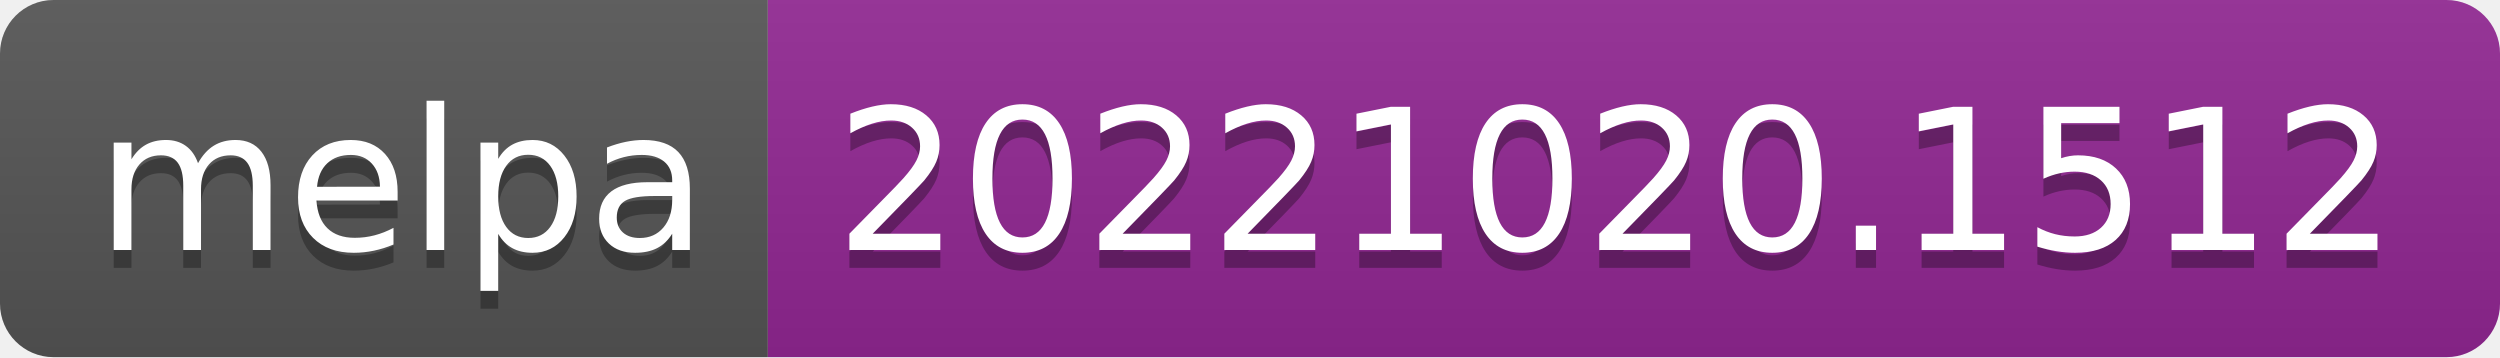
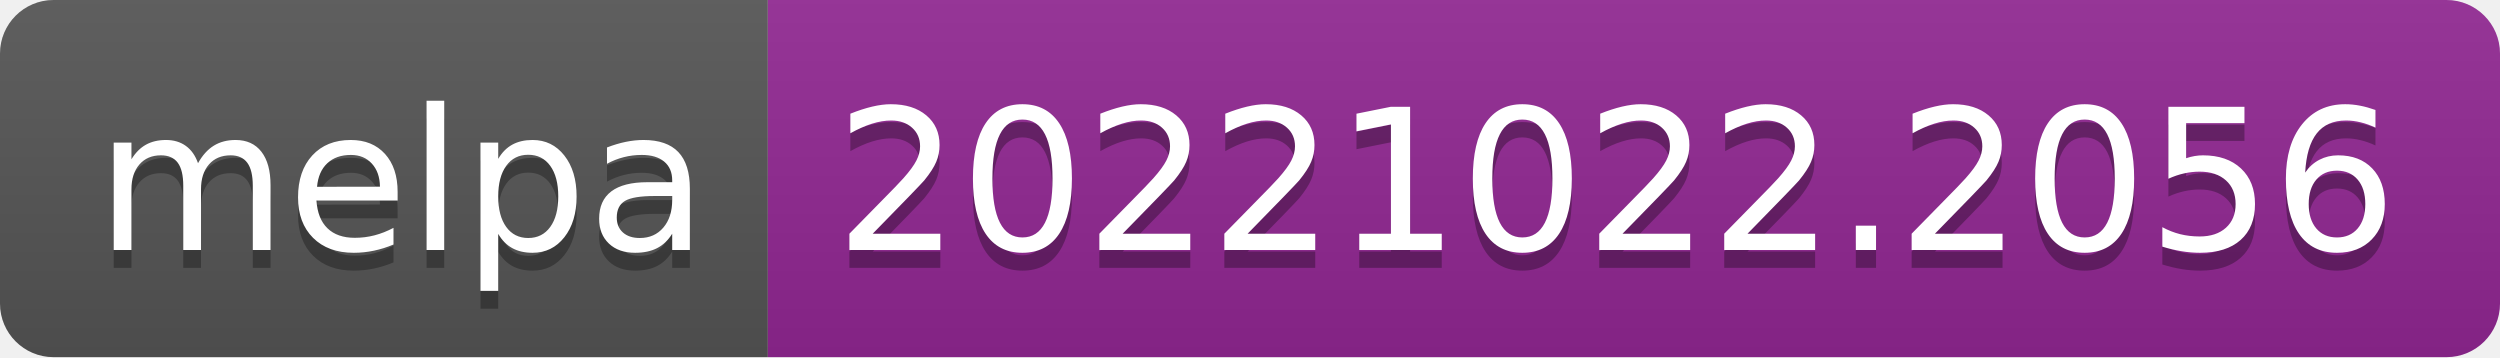
- <svg xmlns="http://www.w3.org/2000/svg" width="140" height="20" role="img" aria-label="melpa: 20221020.1512">
+ <svg xmlns="http://www.w3.org/2000/svg" width="140" height="20" role="img" aria-label="melpa: 20221022.2056">
  <linearGradient id="s" x2="0" y2="100%">
    <stop offset="0" stop-color="#bbb" stop-opacity=".1" />
    <stop offset="1" stop-opacity=".1" />
  </linearGradient>
  <clipPath id="r">
    <rect width="140" height="20" rx="3" fill="#fff" />
  </clipPath>
  <g clip-path="url(#r)">
    <rect width="43" height="20" fill="#555" />
    <rect x="43" width="97" height="20" fill="#922793" />
    <rect width="140" height="20" fill="url(#s)" />
  </g>
  <g fill="#fff" text-anchor="middle" font-family="Verdana,Geneva,DejaVu Sans,sans-serif" text-rendering="geometricPrecision" font-size="110">
    <text aria-hidden="true" x="225" y="150" fill="#010101" fill-opacity=".3" transform="scale(.1)" textLength="330">melpa</text>
    <text x="225" y="140" transform="scale(.1)" fill="#fff" textLength="330">melpa</text>
-     <text aria-hidden="true" x="905" y="150" fill="#010101" fill-opacity=".3" transform="scale(.1)" textLength="870">20221020.1512</text>
-     <text x="905" y="140" transform="scale(.1)" fill="#fff" textLength="870">20221020.1512</text>
+     <text aria-hidden="true" x="905" y="150" fill="#010101" fill-opacity=".3" transform="scale(.1)" textLength="870">20221022.2056</text>
+     <text x="905" y="140" transform="scale(.1)" fill="#fff" textLength="870">20221022.2056</text>
  </g>
</svg>
